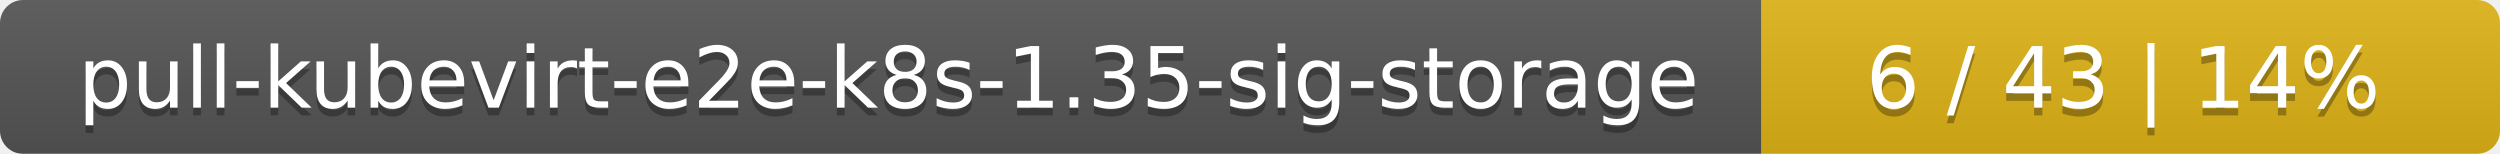
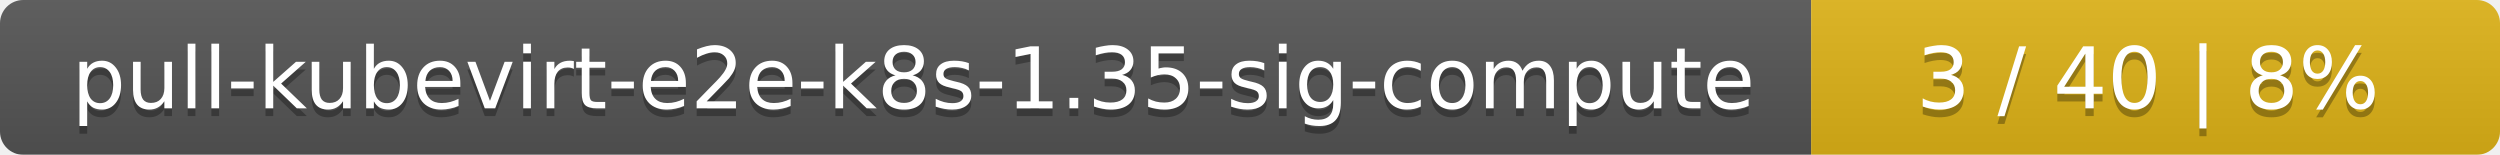
- <svg xmlns="http://www.w3.org/2000/svg" width="325" height="20">
+ <svg xmlns="http://www.w3.org/2000/svg" width="323" height="20">
  <linearGradient id="smooth" x2="0" y2="100%">
    <stop offset="0" stop-color="#bbb" stop-opacity=".1" />
    <stop offset="1" stop-opacity=".1" />
  </linearGradient>
  <mask id="round">
-     <rect width="325" height="20" rx="3" fill="#fff" />
+     <rect width="323" height="20" rx="3" fill="#fff" />
  </mask>
  <g mask="url(#round)">
-     <rect width="229" height="20" fill="#555" />
-     <rect x="229" width="96" height="20" fill="#dfb317" />
-     <rect width="325" height="20" fill="url(#smooth)" />
+     <rect width="234" height="20" fill="#555" />
+     <rect x="234" width="89" height="20" fill="#dfb317" />
+     <rect width="323" height="20" fill="url(#smooth)" />
  </g>
  <g fill="#fff" text-anchor="middle" font-family="DejaVu Sans,Verdana,Geneva,sans-serif" font-size="11">
-     <text x="115.5" y="15" fill="#010101" fill-opacity=".3">pull-kubevirt-e2e-k8s-1.35-sig-storage</text>
-     <text x="115.5" y="14">pull-kubevirt-e2e-k8s-1.35-sig-storage</text>
-     <text x="276" y="15" fill="#010101" fill-opacity=".3">6 / 43    |    14%</text>
-     <text x="276" y="14">6 / 43    |    14%</text>
+     <text x="118" y="15" fill="#010101" fill-opacity=".3">pull-kubevirt-e2e-k8s-1.35-sig-compute</text>
+     <text x="118" y="14">pull-kubevirt-e2e-k8s-1.35-sig-compute</text>
+     <text x="277.5" y="15" fill="#010101" fill-opacity=".3">3 / 40    |    8%</text>
+     <text x="277.5" y="14">3 / 40    |    8%</text>
  </g>
</svg>
